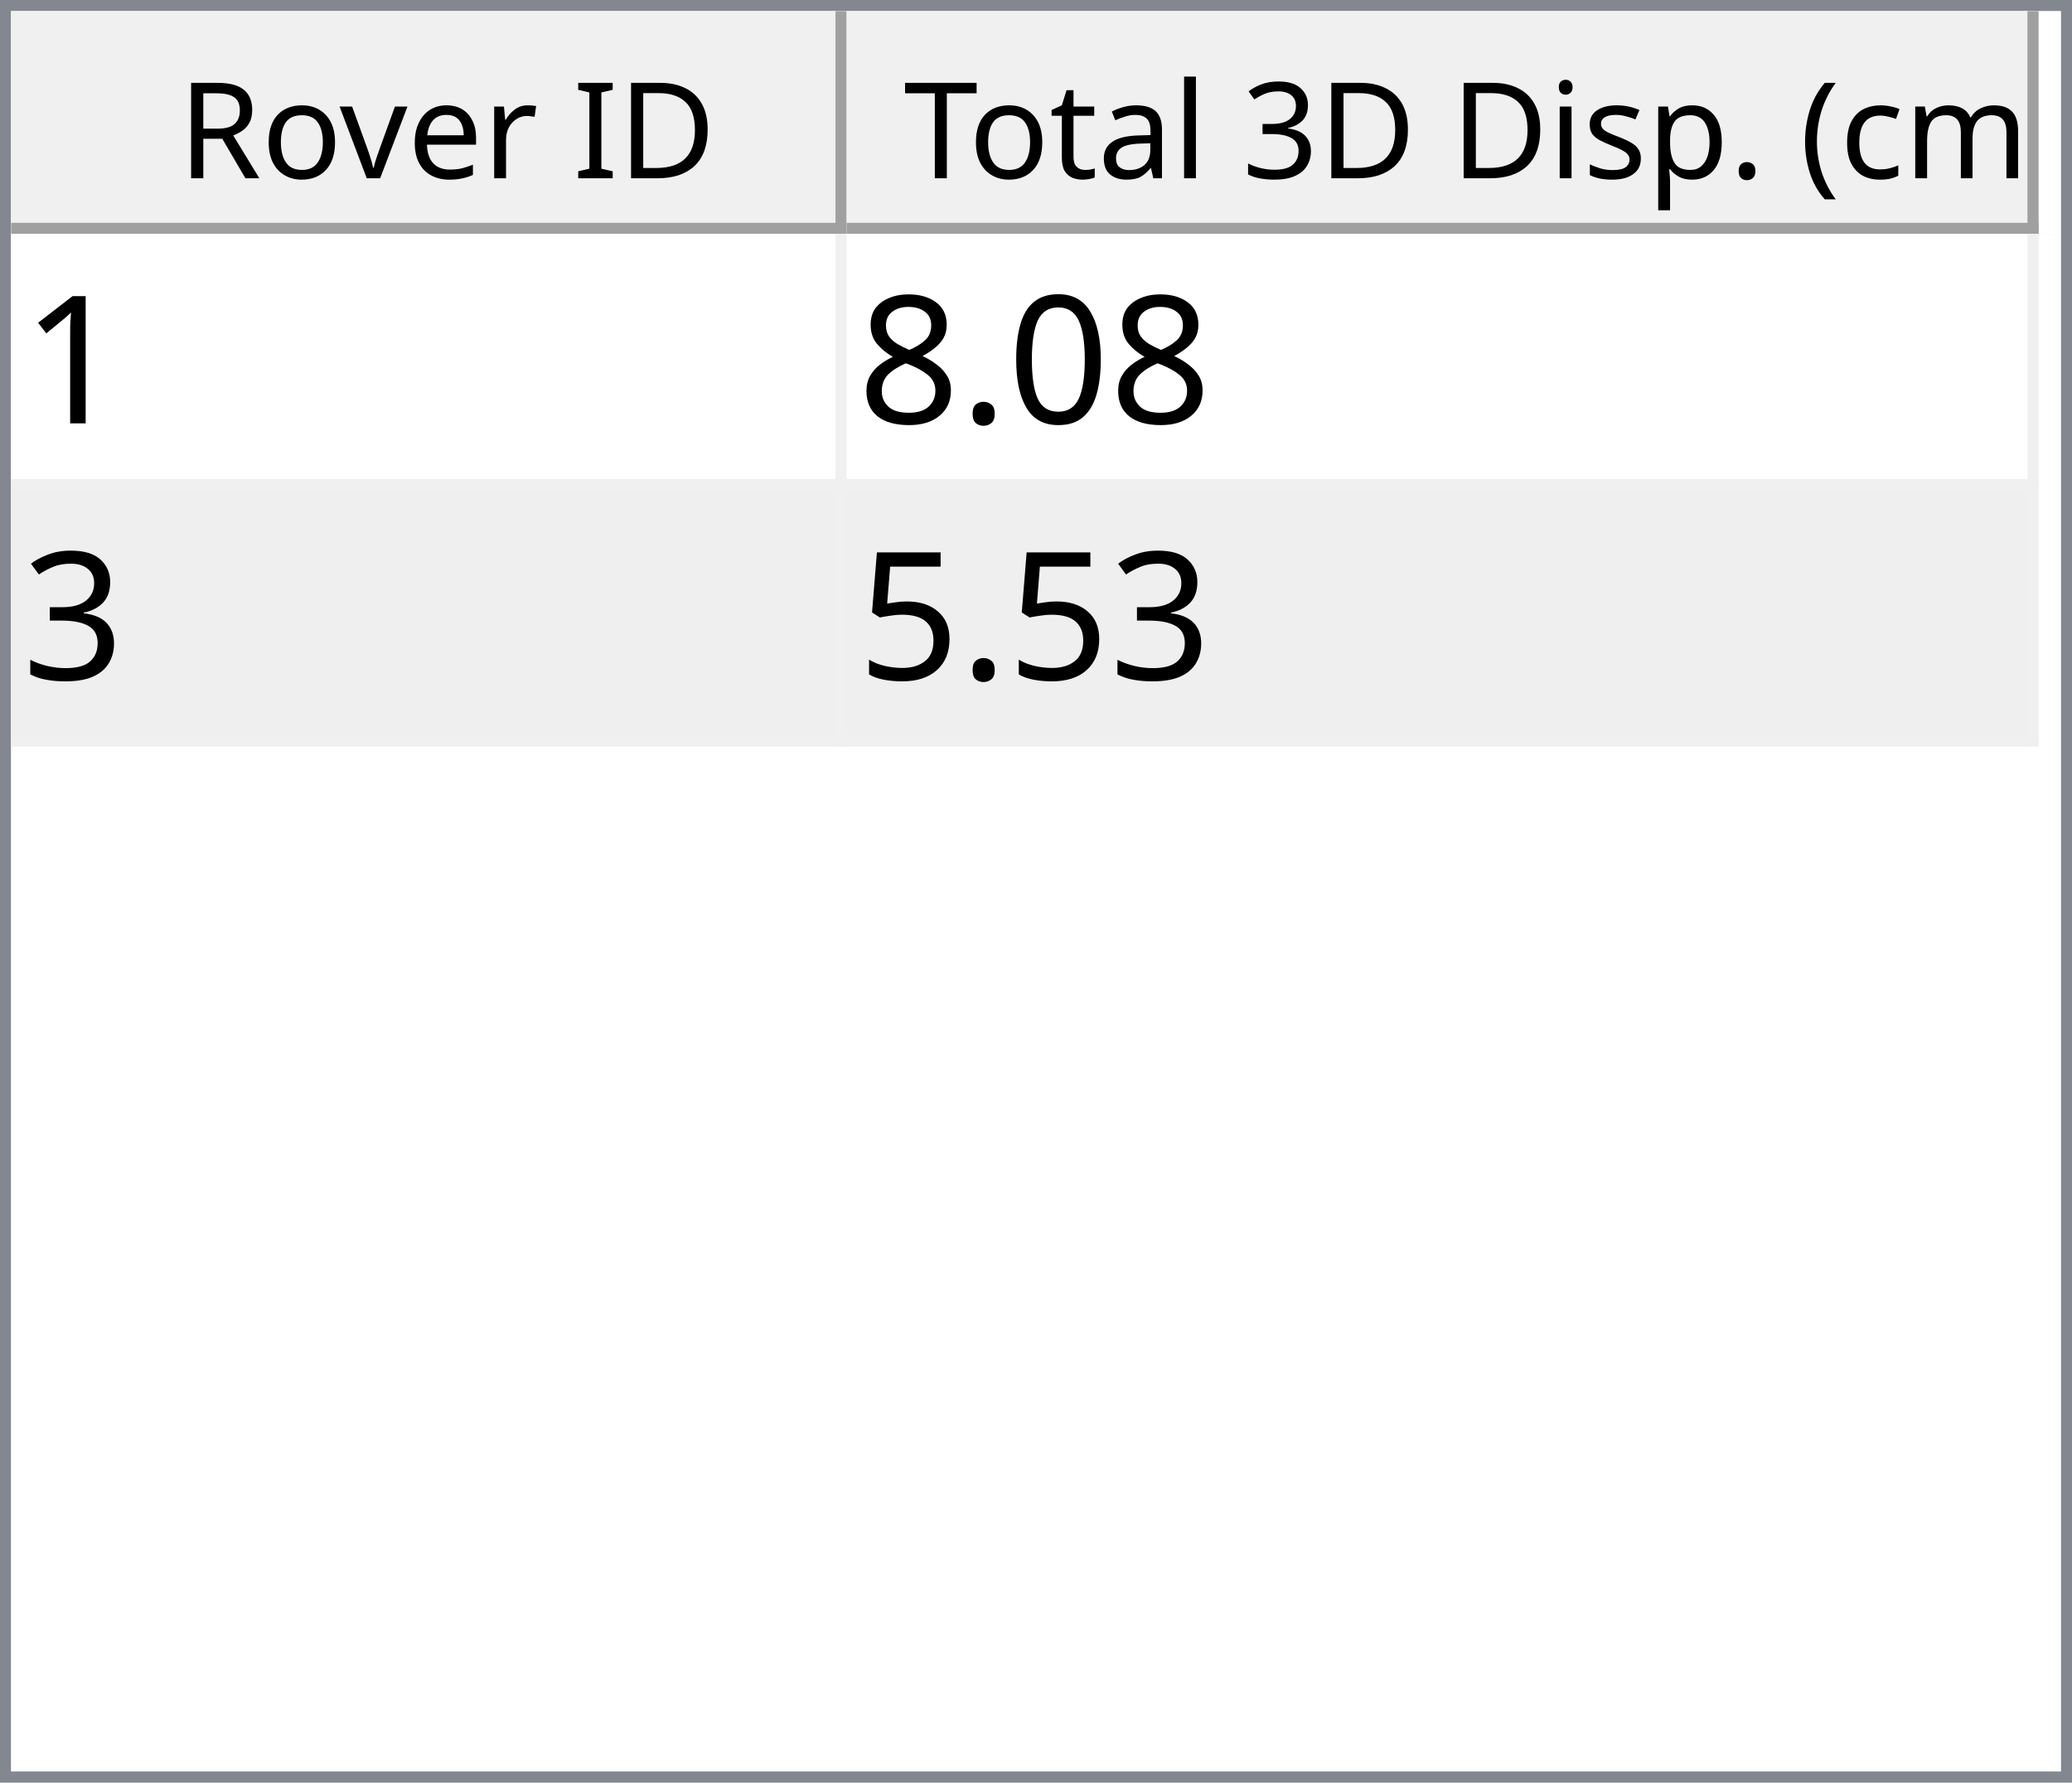
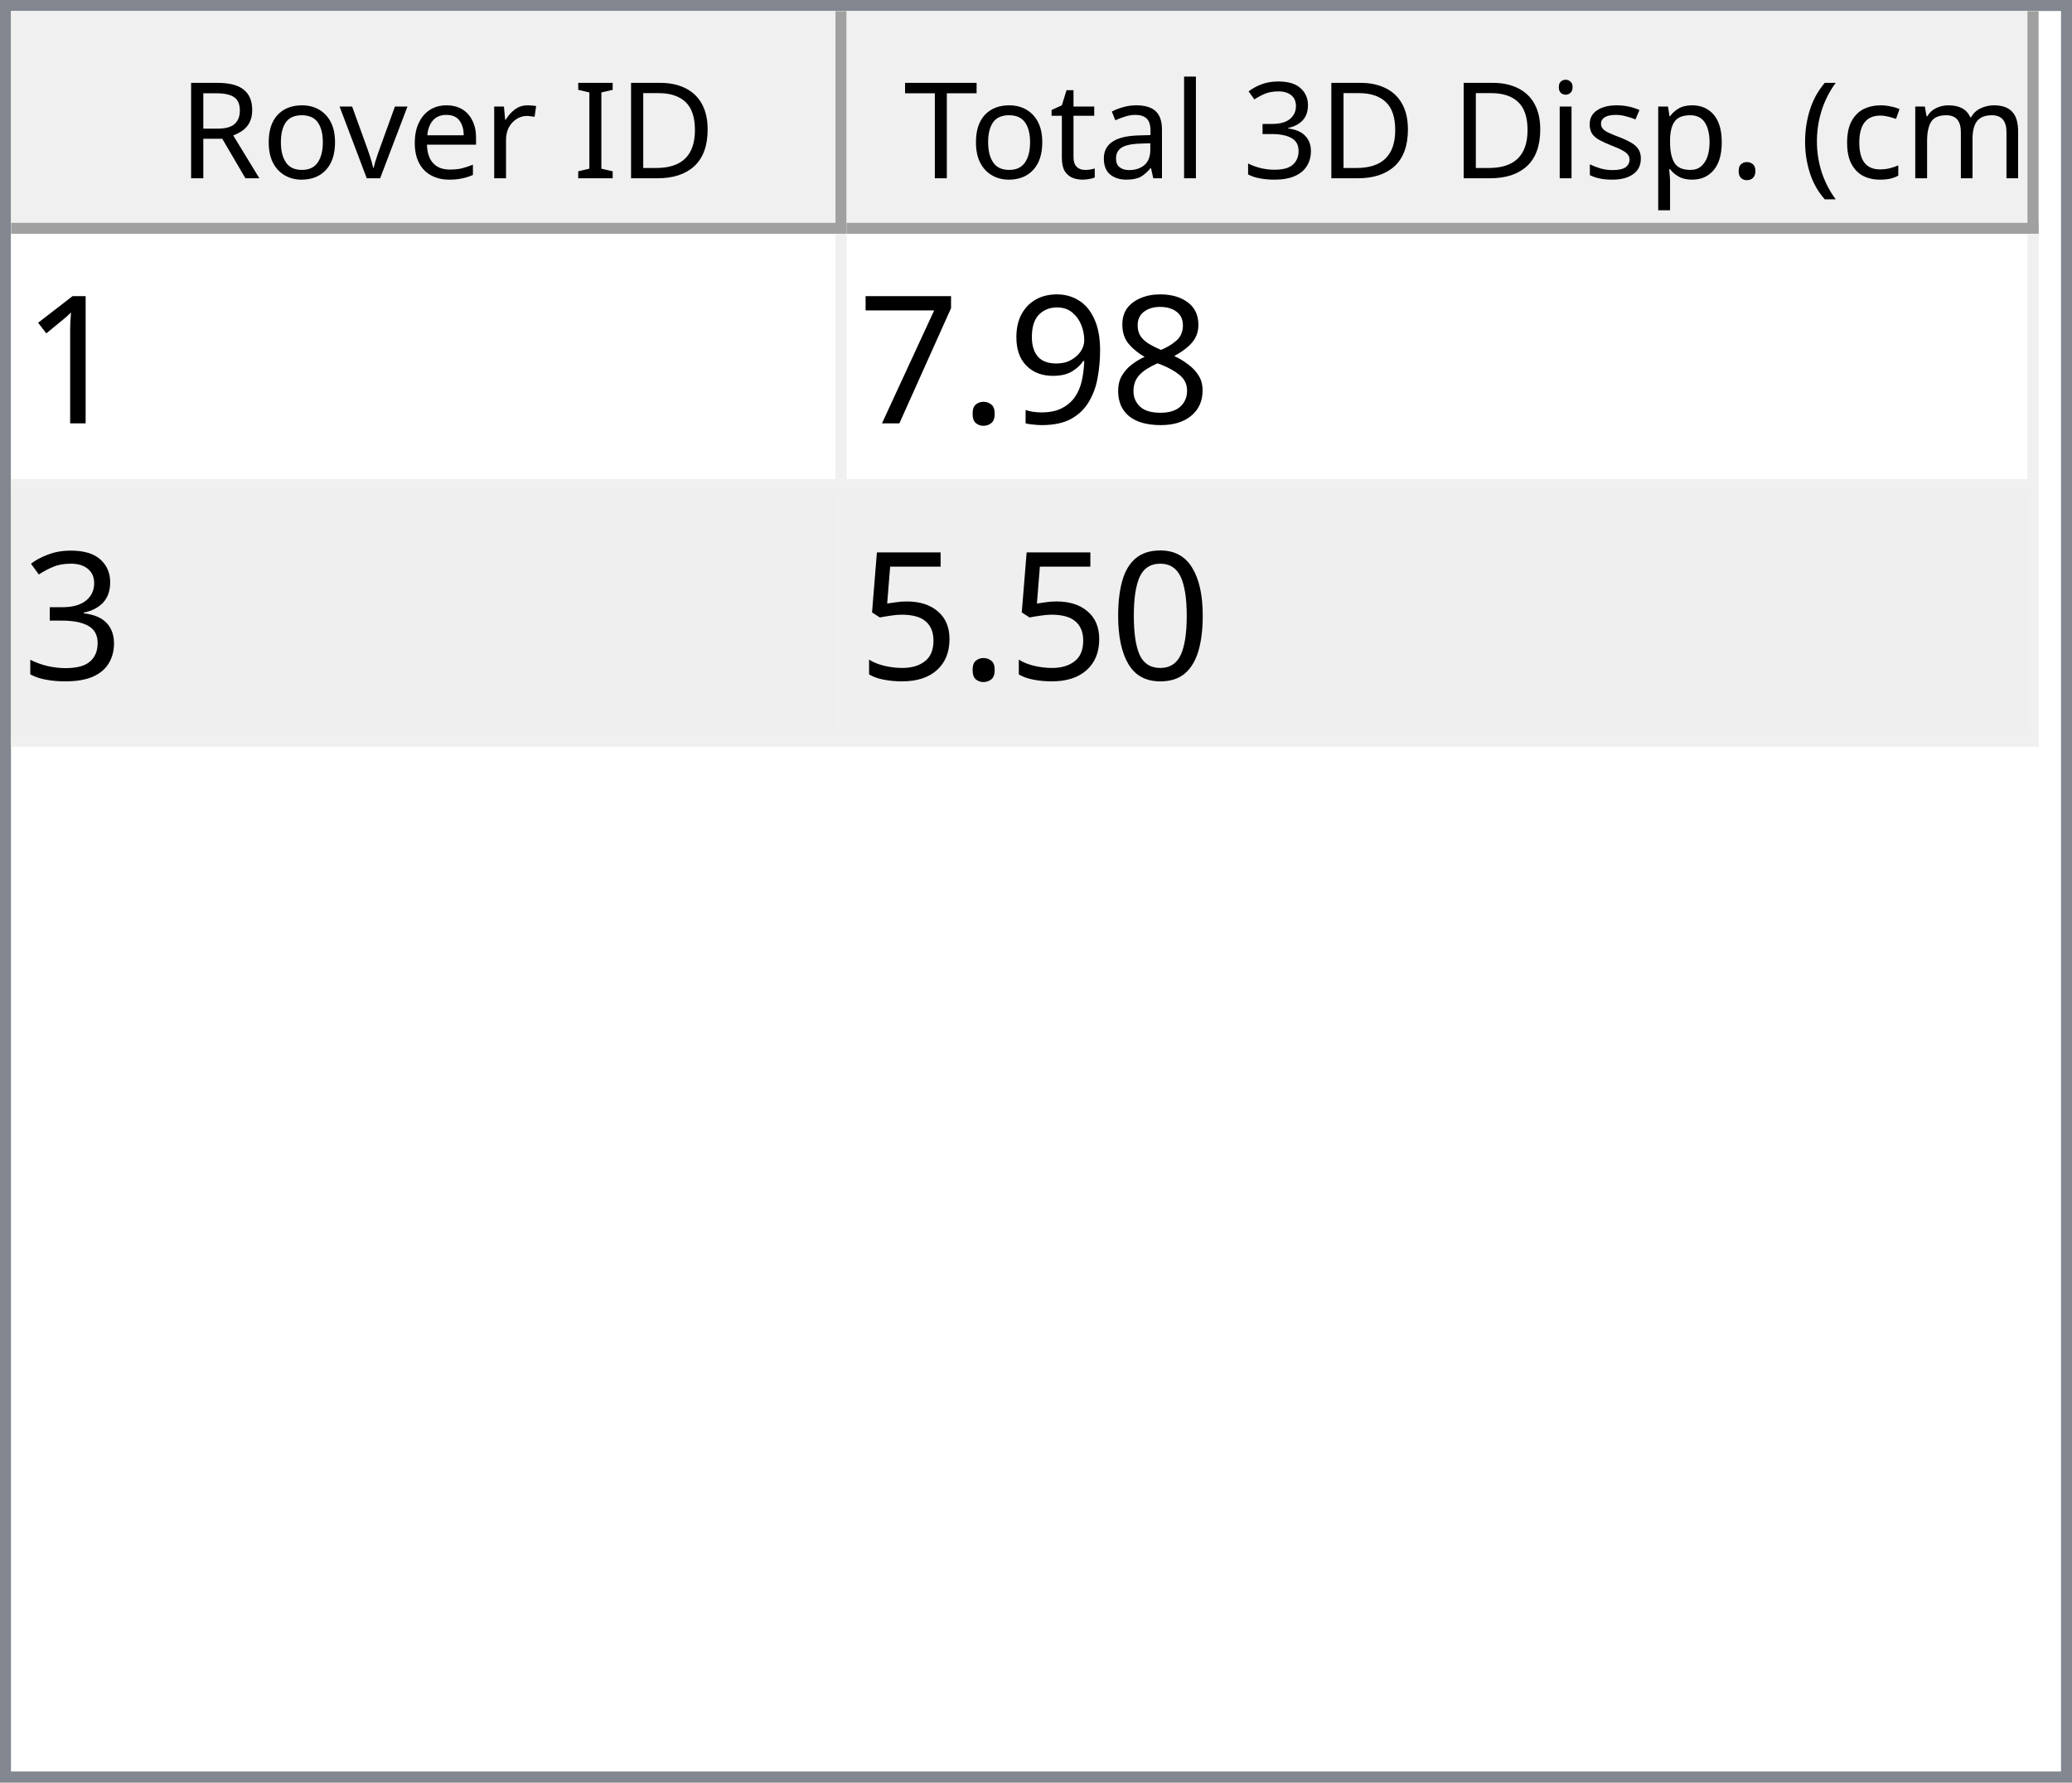
<svg xmlns="http://www.w3.org/2000/svg" style="fill-opacity:1; color-rendering:auto; color-interpolation:auto; text-rendering:auto; stroke:black; stroke-linecap:square; stroke-miterlimit:10; shape-rendering:auto; stroke-opacity:1; fill:black; stroke-dasharray:none; font-weight:normal; stroke-width:1; font-family:'Dialog'; font-style:normal; stroke-linejoin:miter; font-size:12px; stroke-dashoffset:0; image-rendering:auto;" width="186" height="160">
  <defs id="genericDefs" />
  <g>
    <defs id="defs1">
      <clipPath clipPathUnits="userSpaceOnUse" id="clipPath1">
        <path d="M0 0 L186 0 L186 160 L0 160 L0 0 Z" />
      </clipPath>
      <clipPath clipPathUnits="userSpaceOnUse" id="clipPath2">
        <path d="M0 0 L0 160 L186 160 L186 0 Z" />
      </clipPath>
      <clipPath clipPathUnits="userSpaceOnUse" id="clipPath3">
        <path d="M0 0 L0 20 L184 20 L184 0 Z" />
      </clipPath>
      <clipPath clipPathUnits="userSpaceOnUse" id="clipPath4">
        <path d="M0 0 L0 20 L75 20 L75 0 Z" />
      </clipPath>
      <clipPath clipPathUnits="userSpaceOnUse" id="clipPath5">
        <path d="M1 1 L1 19 L74 19 L74 1 Z" />
      </clipPath>
      <clipPath clipPathUnits="userSpaceOnUse" id="clipPath6">
        <path d="M0 0 L0 18 L73 18 L73 0 Z" />
      </clipPath>
      <clipPath clipPathUnits="userSpaceOnUse" id="clipPath7">
        <path d="M-0.5 -0.5 L-0.5 19.5 L74.5 19.5 L74.5 -0.5 Z" />
      </clipPath>
      <clipPath clipPathUnits="userSpaceOnUse" id="clipPath8">
        <path d="M0 0 L0 20 L107 20 L107 0 Z" />
      </clipPath>
      <clipPath clipPathUnits="userSpaceOnUse" id="clipPath9">
        <path d="M1 1 L1 19 L106 19 L106 1 Z" />
      </clipPath>
      <clipPath clipPathUnits="userSpaceOnUse" id="clipPath10">
        <path d="M0 0 L0 18 L105 18 L105 0 Z" />
      </clipPath>
      <clipPath clipPathUnits="userSpaceOnUse" id="clipPath11">
        <path d="M-0.5 -0.5 L-0.5 19.5 L106.5 19.5 L106.5 -0.5 Z" />
      </clipPath>
      <clipPath clipPathUnits="userSpaceOnUse" id="clipPath12">
        <path d="M0 0 L0 138 L184 138 L184 0 Z" />
      </clipPath>
      <clipPath clipPathUnits="userSpaceOnUse" id="clipPath13">
        <path d="M0 0 L0 46 L182 46 L182 0 Z" />
      </clipPath>
      <clipPath clipPathUnits="userSpaceOnUse" id="clipPath14">
        <path d="M-0.5 -0.5 L-0.5 45.5 L181.5 45.5 L181.5 -0.5 Z" />
      </clipPath>
      <clipPath clipPathUnits="userSpaceOnUse" id="clipPath15">
        <path d="M0 0 L0 22 L74 22 L74 0 Z" />
      </clipPath>
      <clipPath clipPathUnits="userSpaceOnUse" id="clipPath16">
        <path d="M0 0 L0 22 L106 22 L106 0 Z" />
      </clipPath>
      <font horiz-adv-x="64.551" id="font1">
        <font-face ascent="107.91" descent="25.098" units-per-em="100" style="font-style:normal; font-family:Segoe UI; font-weight:normal;" />
        <missing-glyph horiz-adv-x="64.551" d="M8.109 0 L8.109 68.266 L56.453 68.266 L56.453 0 L8.109 0 ZM15.328 7.234 L49.219 7.234 L49.219 61.031 L15.328 61.031 L15.328 7.234 Z" />
        <glyph unicode="D" horiz-adv-x="70.117" d="M9.188 0 L9.188 70.016 L28.516 70.016 Q65.531 70.016 65.531 35.891 Q65.531 19.672 55.25 9.836 Q44.969 0 27.734 0 L9.188 0 ZM17.391 62.594 L17.391 7.422 L27.828 7.422 Q41.609 7.422 49.273 14.797 Q56.938 22.172 56.938 35.688 Q56.938 62.594 28.328 62.594 L17.391 62.594 Z" />
        <glyph unicode="I" horiz-adv-x="26.611" d="M17.391 0 L9.188 0 L9.188 70.016 L17.391 70.016 L17.391 0 Z" />
        <glyph unicode=" " horiz-adv-x="27.393" d="" />
        <glyph unicode="r" horiz-adv-x="34.766" d="M34.188 41.891 Q32.078 43.5 28.125 43.5 Q23 43.5 19.555 38.672 Q16.109 33.844 16.109 25.484 L16.109 0 L8.109 0 L8.109 50 L16.109 50 L16.109 39.703 L16.312 39.703 Q18.016 44.969 21.531 47.922 Q25.047 50.875 29.391 50.875 Q32.516 50.875 34.188 50.203 L34.188 41.891 Z" />
        <glyph unicode="e" horiz-adv-x="52.295" d="M48.297 23 L12.984 23 Q13.188 14.656 17.484 10.109 Q21.781 5.562 29.297 5.562 Q37.75 5.562 44.828 11.141 L44.828 3.609 Q38.234 -1.172 27.391 -1.172 Q16.797 -1.172 10.742 5.641 Q4.688 12.453 4.688 24.812 Q4.688 36.469 11.305 43.82 Q17.922 51.172 27.734 51.172 Q37.547 51.172 42.922 44.828 Q48.297 38.484 48.297 27.203 L48.297 23 ZM40.094 29.781 Q40.047 36.719 36.75 40.578 Q33.453 44.438 27.594 44.438 Q21.922 44.438 17.969 40.383 Q14.016 36.328 13.094 29.781 L40.094 29.781 Z" />
        <glyph unicode="v" horiz-adv-x="47.9" d="M47.406 50 L27.484 0 L19.625 0 L0.688 50 L9.469 50 L22.172 13.672 Q23.578 9.672 23.922 6.688 L24.125 6.688 Q24.609 10.453 25.688 13.484 L38.969 50 L47.406 50 Z" />
        <glyph unicode="o" horiz-adv-x="58.594" d="M29 -1.172 Q17.922 -1.172 11.305 5.836 Q4.688 12.844 4.688 24.422 Q4.688 37.016 11.57 44.094 Q18.453 51.172 30.172 51.172 Q41.359 51.172 47.633 44.289 Q53.906 37.406 53.906 25.203 Q53.906 13.234 47.141 6.031 Q40.375 -1.172 29 -1.172 ZM29.594 44.438 Q21.875 44.438 17.383 39.188 Q12.891 33.938 12.891 24.703 Q12.891 15.828 17.43 10.695 Q21.969 5.562 29.594 5.562 Q37.359 5.562 41.531 10.594 Q45.703 15.625 45.703 24.906 Q45.703 34.281 41.531 39.359 Q37.359 44.438 29.594 44.438 Z" />
        <glyph unicode="R" horiz-adv-x="59.814" d="M59.375 0 L49.609 0 L37.891 19.625 Q36.281 22.359 34.766 24.289 Q33.25 26.219 31.664 27.438 Q30.078 28.656 28.25 29.219 Q26.422 29.781 24.125 29.781 L17.391 29.781 L17.391 0 L9.188 0 L9.188 70.016 L30.078 70.016 Q34.672 70.016 38.555 68.867 Q42.438 67.719 45.289 65.375 Q48.141 63.031 49.758 59.547 Q51.375 56.062 51.375 51.375 Q51.375 47.703 50.273 44.656 Q49.172 41.609 47.148 39.211 Q45.125 36.812 42.266 35.133 Q39.406 33.453 35.844 32.516 L35.844 32.328 Q37.594 31.547 38.891 30.547 Q40.188 29.547 41.359 28.18 Q42.531 26.812 43.68 25.078 Q44.828 23.344 46.234 21.047 L59.375 0 ZM17.391 62.594 L17.391 37.203 L28.516 37.203 Q31.594 37.203 34.203 38.133 Q36.812 39.062 38.719 40.797 Q40.625 42.531 41.703 45.047 Q42.781 47.562 42.781 50.688 Q42.781 56.297 39.141 59.445 Q35.5 62.594 28.609 62.594 L17.391 62.594 Z" />
        <glyph unicode=")" horiz-adv-x="30.176" d="M8.297 -15.922 L1.172 -15.922 Q16.406 2.344 16.406 26.812 Q16.406 51.469 1.078 70.016 L8.297 70.016 Q23.531 52.156 23.531 26.703 Q23.531 1.375 8.297 -15.922 Z" />
        <glyph unicode="m" horiz-adv-x="86.133" d="M79.109 0 L71.094 0 L71.094 28.719 Q71.094 37.016 68.531 40.727 Q65.969 44.438 59.906 44.438 Q54.781 44.438 51.195 39.75 Q47.609 35.062 47.609 28.516 L47.609 0 L39.594 0 L39.594 29.688 Q39.594 44.438 28.219 44.438 Q22.953 44.438 19.531 40.016 Q16.109 35.594 16.109 28.516 L16.109 0 L8.109 0 L8.109 50 L16.109 50 L16.109 42.094 L16.312 42.094 Q21.625 51.172 31.844 51.172 Q36.969 51.172 40.773 48.312 Q44.578 45.453 46 40.828 Q51.562 51.172 62.594 51.172 Q79.109 51.172 79.109 30.812 L79.109 0 Z" />
        <glyph unicode="c" horiz-adv-x="46.191" d="M42.188 2.297 Q36.422 -1.172 28.516 -1.172 Q17.828 -1.172 11.258 5.789 Q4.688 12.75 4.688 23.828 Q4.688 36.188 11.766 43.68 Q18.844 51.172 30.672 51.172 Q37.25 51.172 42.281 48.734 L42.281 40.531 Q36.719 44.438 30.375 44.438 Q22.703 44.438 17.797 38.945 Q12.891 33.453 12.891 24.516 Q12.891 15.719 17.508 10.641 Q22.125 5.562 29.891 5.562 Q36.422 5.562 42.188 9.906 L42.188 2.297 Z" />
        <glyph unicode="(" horiz-adv-x="30.176" d="M29.109 -15.922 L21.969 -15.922 Q6.844 1.375 6.844 26.703 Q6.844 52.156 21.969 70.016 L29.203 70.016 Q13.875 51.469 13.875 26.812 Q13.875 2.344 29.109 -15.922 Z" />
        <glyph unicode="." horiz-adv-x="21.68" d="M10.891 -1.078 Q8.641 -1.078 7.055 0.539 Q5.469 2.156 5.469 4.391 Q5.469 6.641 7.055 8.273 Q8.641 9.906 10.891 9.906 Q13.188 9.906 14.797 8.273 Q16.406 6.641 16.406 4.391 Q16.406 2.156 14.797 0.539 Q13.188 -1.078 10.891 -1.078 Z" />
        <glyph unicode="p" horiz-adv-x="58.789" d="M16.312 7.234 L16.109 7.234 L16.109 -23 L8.109 -23 L8.109 50 L16.109 50 L16.109 41.219 L16.312 41.219 Q22.219 51.172 33.594 51.172 Q43.266 51.172 48.688 44.461 Q54.109 37.75 54.109 26.469 Q54.109 13.922 48 6.375 Q41.891 -1.172 31.297 -1.172 Q21.578 -1.172 16.312 7.234 ZM16.109 27.391 L16.109 20.406 Q16.109 14.203 20.141 9.883 Q24.172 5.562 30.375 5.562 Q37.641 5.562 41.773 11.133 Q45.906 16.703 45.906 26.609 Q45.906 34.969 42.047 39.703 Q38.188 44.438 31.594 44.438 Q24.609 44.438 20.359 39.578 Q16.109 34.719 16.109 27.391 Z" />
        <glyph unicode="s" horiz-adv-x="42.432" d="M5.078 1.812 L5.078 10.406 Q11.625 5.562 19.484 5.562 Q30.031 5.562 30.031 12.594 Q30.031 14.594 29.125 15.992 Q28.219 17.391 26.68 18.461 Q25.141 19.531 23.07 20.383 Q21 21.234 18.609 22.172 Q15.281 23.484 12.766 24.828 Q10.25 26.172 8.57 27.859 Q6.891 29.547 6.031 31.695 Q5.172 33.844 5.172 36.719 Q5.172 40.234 6.789 42.945 Q8.406 45.656 11.086 47.484 Q13.766 49.312 17.211 50.242 Q20.656 51.172 24.312 51.172 Q30.812 51.172 35.938 48.922 L35.938 40.828 Q30.422 44.438 23.25 44.438 Q21 44.438 19.195 43.922 Q17.391 43.406 16.094 42.477 Q14.797 41.547 14.086 40.258 Q13.375 38.969 13.375 37.406 Q13.375 35.453 14.086 34.133 Q14.797 32.812 16.164 31.789 Q17.531 30.766 19.484 29.938 Q21.438 29.109 23.922 28.125 Q27.25 26.859 29.883 25.516 Q32.516 24.172 34.375 22.484 Q36.234 20.797 37.234 18.602 Q38.234 16.406 38.234 13.375 Q38.234 9.672 36.602 6.938 Q34.969 4.203 32.234 2.398 Q29.5 0.594 25.93 -0.289 Q22.359 -1.172 18.453 -1.172 Q10.75 -1.172 5.078 1.812 Z" />
        <glyph unicode="i" horiz-adv-x="24.219" d="M12.203 62.703 Q10.062 62.703 8.547 64.164 Q7.031 65.625 7.031 67.875 Q7.031 70.125 8.547 71.609 Q10.062 73.094 12.203 73.094 Q14.406 73.094 15.945 71.609 Q17.484 70.125 17.484 67.875 Q17.484 65.719 15.945 64.211 Q14.406 62.703 12.203 62.703 ZM16.109 0 L8.109 0 L8.109 50 L16.109 50 L16.109 0 Z" />
        <glyph unicode="3" horiz-adv-x="53.906" d="M46.531 19.828 Q46.531 15.094 44.75 11.211 Q42.969 7.328 39.719 4.57 Q36.469 1.812 31.93 0.297 Q27.391 -1.219 21.922 -1.219 Q11.922 -1.219 6 2.594 L6 11.188 Q13.094 5.609 22.219 5.609 Q25.875 5.609 28.828 6.539 Q31.781 7.469 33.906 9.227 Q36.031 10.984 37.18 13.477 Q38.328 15.969 38.328 19.094 Q38.328 32.812 18.797 32.812 L12.984 32.812 L12.984 39.594 L18.5 39.594 Q35.797 39.594 35.797 52.484 Q35.797 64.406 22.609 64.406 Q15.188 64.406 8.688 59.422 L8.688 67.188 Q15.375 71.188 24.609 71.188 Q29 71.188 32.57 69.969 Q36.141 68.75 38.68 66.555 Q41.219 64.359 42.609 61.281 Q44 58.203 44 54.5 Q44 40.672 30.031 36.719 L30.031 36.531 Q33.594 36.141 36.625 34.797 Q39.656 33.453 41.852 31.305 Q44.047 29.156 45.289 26.25 Q46.531 23.344 46.531 19.828 Z" />
        <glyph unicode="l" horiz-adv-x="24.219" d="M16.109 0 L8.109 0 L8.109 74.031 L16.109 74.031 L16.109 0 Z" />
        <glyph unicode="a" horiz-adv-x="50.879" d="M43.891 0 L35.891 0 L35.891 7.812 L35.688 7.812 Q30.469 -1.172 20.312 -1.172 Q12.844 -1.172 8.617 2.781 Q4.391 6.734 4.391 13.281 Q4.391 27.297 20.906 29.594 L35.891 31.688 Q35.891 44.438 25.594 44.438 Q16.547 44.438 9.281 38.281 L9.281 46.484 Q16.656 51.172 26.266 51.172 Q43.891 51.172 43.891 32.516 L43.891 0 ZM35.891 25.297 L23.828 23.641 Q18.266 22.859 15.43 20.875 Q12.594 18.891 12.594 13.875 Q12.594 10.203 15.211 7.883 Q17.828 5.562 22.172 5.562 Q28.125 5.562 32.008 9.742 Q35.891 13.922 35.891 20.312 L35.891 25.297 Z" />
        <glyph unicode="t" horiz-adv-x="33.887" d="M31.297 0.484 Q28.469 -1.078 23.828 -1.078 Q10.688 -1.078 10.688 13.578 L10.688 43.172 L2.094 43.172 L2.094 50 L10.688 50 L10.688 62.203 L18.703 64.797 L18.703 50 L31.297 50 L31.297 43.172 L18.703 43.172 L18.703 14.984 Q18.703 9.969 20.414 7.82 Q22.125 5.672 26.078 5.672 Q29.109 5.672 31.297 7.328 L31.297 0.484 Z" />
        <glyph unicode="T" horiz-adv-x="52.393" d="M50.594 62.594 L30.375 62.594 L30.375 0 L22.172 0 L22.172 62.594 L2 62.594 L2 70.016 L50.594 70.016 L50.594 62.594 Z" />
      </font>
      <font horiz-adv-x="75.0" id="font2">
        <font-face ascent="100.537" descent="21.973" units-per-em="100" style="font-style:normal; font-family:sans-serif; font-weight:normal;" />
        <missing-glyph horiz-adv-x="75.0" d="M12.5 0 L12.5 62.5 L62.5 62.5 L62.5 0 L12.5 0 ZM14.062 1.562 L60.938 1.562 L60.938 60.938 L14.062 60.938 L14.062 1.562 Z" />
        <glyph unicode="1" horiz-adv-x="55.615" d="M37.25 0 L28.469 0 L28.469 56 Q25.297 52.984 20.141 49.953 Q14.984 46.922 10.891 45.406 L10.891 53.906 Q18.266 57.375 23.781 62.305 Q29.297 67.234 31.594 71.875 L37.25 71.875 L37.25 0 Z" />
+         <glyph unicode="8" horiz-adv-x="55.615" d="M17.672 38.812 Q12.203 40.828 9.57 44.539 Q6.938 48.25 6.938 53.422 Q6.938 61.234 12.555 66.555 Q18.172 71.875 27.484 71.875 Q36.859 71.875 42.578 66.43 Q48.297 60.984 48.297 53.172 Q48.297 48.188 45.68 44.508 Q43.062 40.828 37.75 38.812 Q44.344 36.672 47.781 31.883 Q51.219 27.094 51.219 20.453 Q51.219 11.281 44.727 5.031 Q38.234 -1.219 27.641 -1.219 Q17.047 -1.219 10.547 5.055 Q4.047 11.328 4.047 20.703 Q4.047 27.688 7.594 32.398 Q11.141 37.109 17.672 38.812 ZM15.922 53.719 Q15.922 48.641 19.195 45.414 Q22.469 42.188 27.688 42.188 Q32.766 42.188 36.016 45.383 Q39.266 48.578 39.266 53.219 Q39.266 58.062 35.914 61.359 Q32.562 64.656 27.594 64.656 Q22.562 64.656 19.242 61.43 Q15.922 58.203 15.922 53.719 ZM13.094 20.656 Q13.094 16.891 14.875 13.375 Q16.656 9.859 20.172 7.93 Q23.688 6 27.734 6 Q34.031 6 38.133 10.055 Q42.234 14.109 42.234 20.359 Q42.234 26.703 38.016 30.859 Q33.797 35.016 27.438 35.016 Q21.234 35.016 17.164 30.914 Q13.094 26.812 13.094 20.656 Z" />
+         <glyph unicode="9" horiz-adv-x="55.615" d="M5.469 16.547 L13.922 17.328 Q14.984 11.375 18.016 8.688 Q21.047 6 25.781 6 Q29.828 6 32.883 7.859 Q35.938 9.719 37.891 12.82 Q39.844 15.922 41.164 21.195 Q42.484 26.469 42.484 31.938 Q42.484 32.516 42.438 33.688 Q39.797 29.5 35.234 26.883 Q30.672 24.266 25.344 24.266 Q16.453 24.266 10.305 30.711 Q4.156 37.156 4.156 47.703 Q4.156 58.594 10.578 65.234 Q17 71.875 26.656 71.875 Q33.641 71.875 39.43 68.117 Q45.219 64.359 48.219 57.398 Q51.219 50.438 51.219 37.25 Q51.219 23.531 48.242 15.406 Q45.266 7.281 39.383 3.031 Q33.5 -1.219 25.594 -1.219 Q17.188 -1.219 11.867 3.445 Q6.547 8.109 5.469 16.547 ZM41.453 48.141 Q41.453 55.719 37.43 60.156 Q33.406 64.594 27.734 64.594 Q21.875 64.594 17.531 59.812 Q13.188 55.031 13.188 47.406 Q13.188 40.578 17.312 36.305 Q21.438 32.031 27.484 32.031 Q33.594 32.031 37.523 36.305 Q41.453 40.578 41.453 48.141 Z" />
+         <glyph unicode="." horiz-adv-x="27.783" d="M9.078 0 L9.078 10.016 L19.094 10.016 L19.094 0 L9.078 0 Z" />
+         <glyph unicode="7" horiz-adv-x="55.615" d="M4.734 62.203 L4.734 70.656 L51.078 70.656 L51.078 63.812 Q44.234 56.547 37.523 44.484 Q30.812 32.422 27.156 19.672 Q24.516 10.688 23.781 0 L14.75 0 Q14.891 8.453 18.062 20.414 Q21.234 32.375 27.172 43.484 Q33.109 54.594 39.797 62.203 L4.734 62.203 Z" />
+         <glyph unicode="3" horiz-adv-x="55.615" d="M4.203 18.891 L12.984 20.062 Q14.5 12.594 18.141 9.297 Q21.781 6 27 6 Q33.203 6 37.477 10.297 Q41.75 14.594 41.75 20.953 Q41.75 27 37.797 30.93 Q33.844 34.859 27.734 34.859 Q25.25 34.859 21.531 33.891 L22.516 41.609 Q23.391 41.5 23.922 41.5 Q29.547 41.5 34.039 44.43 Q38.531 47.359 38.531 53.469 Q38.531 58.297 35.258 61.477 Q31.984 64.656 26.812 64.656 Q21.688 64.656 18.266 61.43 Q14.844 58.203 13.875 51.766 L5.078 53.328 Q6.688 62.156 12.398 67.016 Q18.109 71.875 26.609 71.875 Q32.469 71.875 37.398 69.359 Q42.328 66.844 44.945 62.5 Q47.562 58.156 47.562 53.266 Q47.562 48.641 45.07 44.828 Q42.578 41.016 37.703 38.766 Q44.047 37.312 47.562 32.695 Q51.078 28.078 51.078 21.141 Q51.078 11.766 44.242 5.25 Q37.406 -1.266 26.953 -1.266 Q17.531 -1.266 11.305 4.352 Q5.078 9.969 4.203 18.891 Z" />
        <glyph unicode="0" horiz-adv-x="55.615" d="M4.156 35.297 Q4.156 48 6.766 55.742 Q9.375 63.484 14.523 67.68 Q19.672 71.875 27.484 71.875 Q33.25 71.875 37.594 69.555 Q41.938 67.234 44.773 62.867 Q47.609 58.5 49.219 52.227 Q50.828 45.953 50.828 35.297 Q50.828 22.703 48.242 14.969 Q45.656 7.234 40.508 3.008 Q35.359 -1.219 27.484 -1.219 Q17.141 -1.219 11.234 6.203 Q4.156 15.141 4.156 35.297 ZM13.188 35.297 Q13.188 17.672 17.312 11.836 Q21.438 6 27.484 6 Q33.547 6 37.672 11.859 Q41.797 17.719 41.797 35.297 Q41.797 52.984 37.672 58.789 Q33.547 64.594 27.391 64.594 Q21.344 64.594 17.719 59.469 Q13.188 52.938 13.188 35.297 Z" />
-         <glyph unicode="." horiz-adv-x="27.783" d="M9.078 0 L9.078 10.016 L19.094 10.016 L19.094 0 L9.078 0 Z" />
-         <glyph unicode="8" horiz-adv-x="55.615" d="M17.672 38.812 Q12.203 40.828 9.57 44.539 Q6.938 48.25 6.938 53.422 Q6.938 61.234 12.555 66.555 Q18.172 71.875 27.484 71.875 Q36.859 71.875 42.578 66.43 Q48.297 60.984 48.297 53.172 Q48.297 48.188 45.68 44.508 Q43.062 40.828 37.75 38.812 Q44.344 36.672 47.781 31.883 Q51.219 27.094 51.219 20.453 Q51.219 11.281 44.727 5.031 Q38.234 -1.219 27.641 -1.219 Q17.047 -1.219 10.547 5.055 Q4.047 11.328 4.047 20.703 Q4.047 27.688 7.594 32.398 Q11.141 37.109 17.672 38.812 ZM15.922 53.719 Q15.922 48.641 19.195 45.414 Q22.469 42.188 27.688 42.188 Q32.766 42.188 36.016 45.383 Q39.266 48.578 39.266 53.219 Q39.266 58.062 35.914 61.359 Q32.562 64.656 27.594 64.656 Q22.562 64.656 19.242 61.43 Q15.922 58.203 15.922 53.719 ZM13.094 20.656 Q13.094 16.891 14.875 13.375 Q16.656 9.859 20.172 7.93 Q23.688 6 27.734 6 Q34.031 6 38.133 10.055 Q42.234 14.109 42.234 20.359 Q42.234 26.703 38.016 30.859 Q33.797 35.016 27.438 35.016 Q21.234 35.016 17.164 30.914 Q13.094 26.812 13.094 20.656 Z" />
-         <glyph unicode="3" horiz-adv-x="55.615" d="M4.203 18.891 L12.984 20.062 Q14.5 12.594 18.141 9.297 Q21.781 6 27 6 Q33.203 6 37.477 10.297 Q41.75 14.594 41.75 20.953 Q41.75 27 37.797 30.93 Q33.844 34.859 27.734 34.859 Q25.25 34.859 21.531 33.891 L22.516 41.609 Q23.391 41.5 23.922 41.5 Q29.547 41.5 34.039 44.43 Q38.531 47.359 38.531 53.469 Q38.531 58.297 35.258 61.477 Q31.984 64.656 26.812 64.656 Q21.688 64.656 18.266 61.43 Q14.844 58.203 13.875 51.766 L5.078 53.328 Q6.688 62.156 12.398 67.016 Q18.109 71.875 26.609 71.875 Q32.469 71.875 37.398 69.359 Q42.328 66.844 44.945 62.5 Q47.562 58.156 47.562 53.266 Q47.562 48.641 45.07 44.828 Q42.578 41.016 37.703 38.766 Q44.047 37.312 47.562 32.695 Q51.078 28.078 51.078 21.141 Q51.078 11.766 44.242 5.25 Q37.406 -1.266 26.953 -1.266 Q17.531 -1.266 11.305 4.352 Q5.078 9.969 4.203 18.891 Z" />
        <glyph unicode="5" horiz-adv-x="55.615" d="M4.156 18.75 L13.375 19.531 Q14.406 12.797 18.141 9.398 Q21.875 6 27.156 6 Q33.5 6 37.891 10.789 Q42.281 15.578 42.281 23.484 Q42.281 31 38.062 35.352 Q33.844 39.703 27 39.703 Q22.75 39.703 19.336 37.773 Q15.922 35.844 13.969 32.766 L5.719 33.844 L12.641 70.609 L48.25 70.609 L48.25 62.203 L19.672 62.203 L15.828 42.969 Q22.266 47.469 29.344 47.469 Q38.719 47.469 45.164 40.969 Q51.609 34.469 51.609 24.266 Q51.609 14.547 45.953 7.469 Q39.062 -1.219 27.156 -1.219 Q17.391 -1.219 11.211 4.25 Q5.031 9.719 4.156 18.75 Z" />
      </font>
    </defs>
    <g style="fill:white; stroke:white;">
      <rect x="0" y="0" width="186" style="clip-path:url(#clipPath1); stroke:none;" height="160" />
    </g>
    <g style="fill:white; text-rendering:optimizeSpeed; color-rendering:optimizeSpeed; image-rendering:optimizeSpeed; shape-rendering:crispEdges; stroke:white; color-interpolation:sRGB;">
      <rect x="0" width="186" height="160" y="0" style="stroke:none;" />
      <path style="stroke:none;" d="M0 160 L186 160 L186 0 L0 0 Z" />
    </g>
    <g style="fill:rgb(240,240,240); font-family:'Segoe UI'; stroke:rgb(240,240,240);">
      <rect x="0" y="0" width="186" style="clip-path:url(#clipPath2); stroke:none;" height="160" />
    </g>
    <g style="fill:rgb(130,135,144); font-family:'Segoe UI'; stroke:rgb(130,135,144);">
      <path d="M0 0 L186 0 L186 160 L0 160 L0 0 ZM1 1 L185 1 L185 159 L1 159 L1 1 Z" style="fill-rule:evenodd; clip-path:url(#clipPath2); stroke:none;" />
    </g>
    <g style="fill:white; font-family:'Segoe UI'; stroke:white;" transform="translate(1,1)">
      <rect x="0" y="0" width="184" style="clip-path:url(#clipPath3); stroke:none;" height="20" />
    </g>
    <g style="fill:rgb(240,240,240); font-family:'Segoe UI'; stroke:rgb(240,240,240);" transform="translate(1,1)">
      <rect x="0" y="0" width="75" style="clip-path:url(#clipPath4); stroke:none;" height="20" />
    </g>
    <g style="font-family:'Segoe UI';" transform="translate(2,2)">
      <text x="14" xml:space="preserve" y="14" style="clip-path:url(#clipPath6); stroke:none;">Rover ID</text>
    </g>
    <g style="fill:rgb(160,160,160); font-family:'Segoe UI'; stroke:rgb(160,160,160); stroke-linejoin:bevel;" transform="translate(1.5,1.5)">
      <line x1="74" x2="74" y1="0" style="fill:none; clip-path:url(#clipPath7);" y2="19" />
    </g>
    <g style="fill:rgb(160,160,160); font-family:'Segoe UI'; stroke:rgb(160,160,160); stroke-linejoin:bevel;" transform="matrix(1,0,0,1,1,1) translate(0.5,0.5)">
      <line x1="0" x2="74" y1="19" style="fill:none; clip-path:url(#clipPath7);" y2="19" />
    </g>
    <g style="fill:rgb(240,240,240); font-family:'Segoe UI'; stroke:rgb(240,240,240);" transform="translate(76,1)">
      <rect x="0" y="0" width="107" style="clip-path:url(#clipPath8); stroke:none;" height="20" />
    </g>
    <g style="font-family:'Segoe UI';" transform="translate(77,2)">
      <text x="1" xml:space="preserve" y="14" style="clip-path:url(#clipPath10); stroke:none;"> Total 3D Disp. (cm)</text>
    </g>
    <g style="fill:rgb(160,160,160); font-family:'Segoe UI'; stroke:rgb(160,160,160); stroke-linejoin:bevel;" transform="translate(76.5,1.5)">
      <line x1="106" x2="106" y1="0" style="fill:none; clip-path:url(#clipPath11);" y2="19" />
    </g>
    <g style="fill:rgb(160,160,160); font-family:'Segoe UI'; stroke:rgb(160,160,160); stroke-linejoin:bevel;" transform="matrix(1,0,0,1,76,1) translate(0.5,0.5)">
      <line x1="0" x2="106" y1="19" style="fill:none; clip-path:url(#clipPath11);" y2="19" />
    </g>
    <g style="fill:white; font-family:'Segoe UI'; stroke:white;" transform="translate(1,21)">
      <rect x="0" y="0" width="184" style="clip-path:url(#clipPath12); stroke:none;" height="138" />
    </g>
    <g style="fill:rgb(240,240,240); font-size:16px; font-family:sans-serif; stroke:rgb(240,240,240);" transform="translate(1,21)">
      <rect x="0" y="0" width="182" style="clip-path:url(#clipPath13); stroke:none;" height="46" />
      <line transform="translate(0.5,0.5)" x1="0" x2="181" y1="22" style="clip-path:url(#clipPath14); fill:none; stroke-linejoin:bevel;" y2="22" />
    </g>
    <g transform="matrix(1,0,0,1,1,21) translate(0.5,0.5)" style="fill:rgb(240,240,240); font-size:16px; font-family:sans-serif; stroke:rgb(240,240,240); stroke-linejoin:bevel;">
      <line x1="0" x2="181" y1="45" style="fill:none; clip-path:url(#clipPath14);" y2="45" />
    </g>
    <g transform="matrix(1,0,0,1,1,21) translate(0.5,0.5)" style="fill:rgb(240,240,240); font-size:16px; font-family:sans-serif; stroke:rgb(240,240,240); stroke-linejoin:bevel;">
      <line x1="74" x2="74" y1="0" style="fill:none; clip-path:url(#clipPath14);" y2="45" />
    </g>
    <g transform="matrix(1,0,0,1,1,21) translate(0.5,0.5)" style="fill:rgb(240,240,240); font-size:16px; font-family:sans-serif; stroke:rgb(240,240,240); stroke-linejoin:bevel;">
      <line x1="181" x2="181" y1="0" style="fill:none; clip-path:url(#clipPath14);" y2="45" />
    </g>
    <g style="fill:white; font-size:16px; font-family:sans-serif; stroke:white;" transform="matrix(1,0,0,1,1,21)">
      <rect x="0" y="0" width="74" style="clip-path:url(#clipPath15); stroke:none;" height="22" />
      <text x="1" y="17" style="fill:black; clip-path:url(#clipPath15); stroke:none;" xml:space="preserve">1</text>
    </g>
    <g style="fill:white; font-size:16px; font-family:sans-serif; stroke:white;" transform="matrix(1,0,0,1,1,21) translate(75,0)">
      <rect x="0" y="0" width="106" style="clip-path:url(#clipPath16); stroke:none;" height="22" />
-       <text x="1" y="17" style="fill:black; clip-path:url(#clipPath16); stroke:none;" xml:space="preserve">8.08</text>
+       <text x="1" y="17" style="fill:black; clip-path:url(#clipPath16); stroke:none;" xml:space="preserve">7.98</text>
    </g>
    <g style="fill:rgb(239,239,239); font-size:16px; font-family:sans-serif; stroke:rgb(239,239,239);" transform="matrix(1,0,0,1,1,21) translate(0,23)">
      <rect x="0" y="0" width="74" style="clip-path:url(#clipPath15); stroke:none;" height="22" />
      <text x="1" y="17" style="fill:black; clip-path:url(#clipPath15); stroke:none;" xml:space="preserve">3</text>
    </g>
    <g style="fill:rgb(239,239,239); font-size:16px; font-family:sans-serif; stroke:rgb(239,239,239);" transform="matrix(1,0,0,1,1,21) translate(75,23)">
      <rect x="0" y="0" width="106" style="clip-path:url(#clipPath16); stroke:none;" height="22" />
-       <text x="1" y="17" style="fill:black; clip-path:url(#clipPath16); stroke:none;" xml:space="preserve">5.53</text>
+       <text x="1" y="17" style="fill:black; clip-path:url(#clipPath16); stroke:none;" xml:space="preserve">5.50</text>
    </g>
  </g>
</svg>
